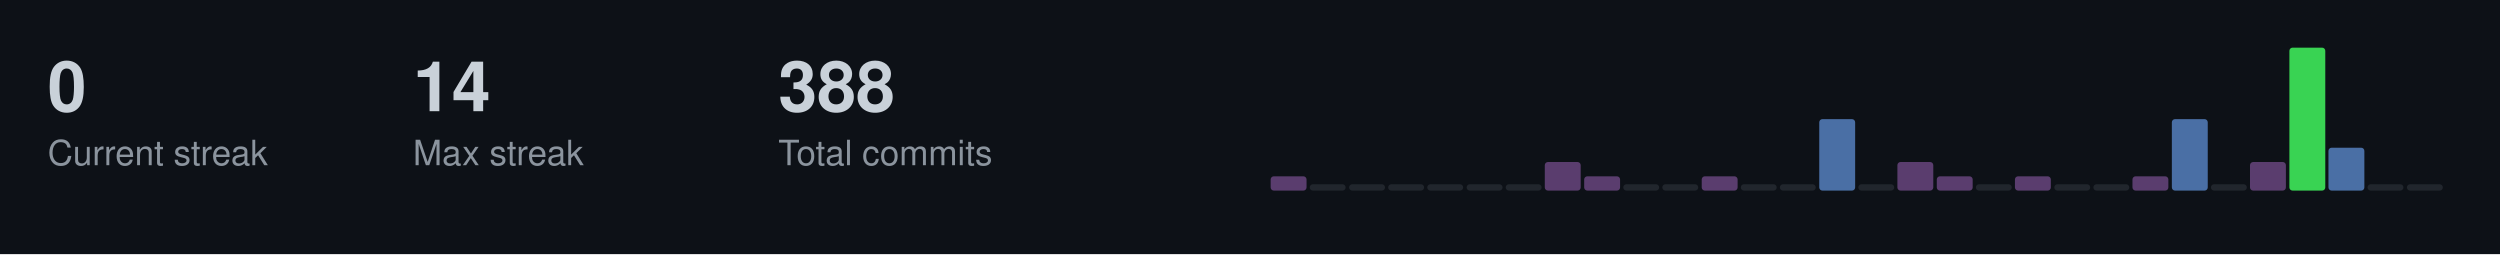
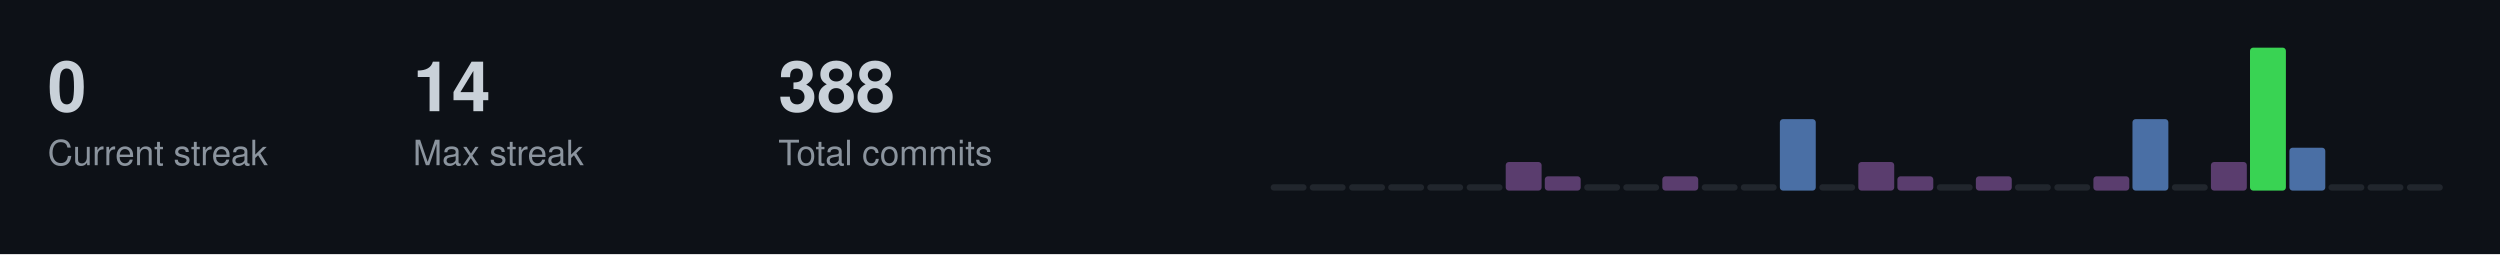
<svg xmlns="http://www.w3.org/2000/svg" width="787" height="80">
  <style>
  .title { font-size: 14px; fill: #c9d1d9; font-family: -apple-system, BlinkMacSystemFont, "Segoe UI", Helvetica, Arial, sans-serif; font-weight: 600; }
  .stat-label { font-size: 11px; fill: #8b949e; font-family: -apple-system, BlinkMacSystemFont, "Segoe UI", Helvetica, Arial, sans-serif; }
  .stat-value { font-size: 22px; fill: #c9d1d9; font-family: -apple-system, BlinkMacSystemFont, "Segoe UI", Helvetica, Arial, sans-serif; font-weight: 600; }
  .streak-fire { font-size: 22px; fill: #f0883e; font-family: -apple-system, BlinkMacSystemFont, "Segoe UI", Helvetica, Arial, sans-serif; font-weight: 600; }
</style>
  <rect width="787" height="80" fill="#0d1117" />
  <text x="15" y="35" class="stat-value">0</text>
  <text x="15" y="52" class="stat-label">Current streak</text>
  <text x="130" y="35" class="stat-value">14</text>
  <text x="130" y="52" class="stat-label">Max streak</text>
  <text x="245" y="35" class="stat-value">388</text>
  <text x="245" y="52" class="stat-label">Total commits</text>
-   <rect x="400.0" y="55.5" width="11.3" height="4.5" fill="#5a3d6e" rx="1" />
+   <rect x="400.0" y="58.0" width="11.3" height="2.0" fill="#21262d" rx="1" />
  <rect x="412.3" y="58.0" width="11.3" height="2.0" fill="#21262d" rx="1" />
  <rect x="424.7" y="58.0" width="11.3" height="2.0" fill="#21262d" rx="1" />
  <rect x="437.0" y="58.0" width="11.3" height="2.0" fill="#21262d" rx="1" />
  <rect x="449.3" y="58.0" width="11.3" height="2.0" fill="#21262d" rx="1" />
  <rect x="461.7" y="58.0" width="11.3" height="2.0" fill="#21262d" rx="1" />
-   <rect x="474.0" y="58.0" width="11.3" height="2.0" fill="#21262d" rx="1" />
-   <rect x="486.3" y="51.0" width="11.3" height="9.0" fill="#5a3d6e" rx="1" />
-   <rect x="498.7" y="55.5" width="11.3" height="4.5" fill="#5a3d6e" rx="1" />
+   <rect x="474.0" y="51.0" width="11.3" height="9.0" fill="#5a3d6e" rx="1" />
+   <rect x="486.3" y="55.5" width="11.3" height="4.5" fill="#5a3d6e" rx="1" />
+   <rect x="498.7" y="58.0" width="11.3" height="2.0" fill="#21262d" rx="1" />
  <rect x="511.0" y="58.0" width="11.3" height="2.0" fill="#21262d" rx="1" />
-   <rect x="523.3" y="58.0" width="11.3" height="2.0" fill="#21262d" rx="1" />
-   <rect x="535.7" y="55.5" width="11.3" height="4.5" fill="#5a3d6e" rx="1" />
+   <rect x="523.3" y="55.5" width="11.3" height="4.5" fill="#5a3d6e" rx="1" />
+   <rect x="535.7" y="58.0" width="11.3" height="2.0" fill="#21262d" rx="1" />
  <rect x="548.0" y="58.0" width="11.3" height="2.0" fill="#21262d" rx="1" />
-   <rect x="560.3" y="58.0" width="11.3" height="2.0" fill="#21262d" rx="1" />
-   <rect x="572.7" y="37.5" width="11.3" height="22.5" fill="#4a6fa5" rx="1" />
-   <rect x="585.0" y="58.0" width="11.3" height="2.0" fill="#21262d" rx="1" />
-   <rect x="597.3" y="51.0" width="11.3" height="9.0" fill="#5a3d6e" rx="1" />
-   <rect x="609.7" y="55.5" width="11.3" height="4.5" fill="#5a3d6e" rx="1" />
-   <rect x="622.0" y="58.0" width="11.3" height="2.0" fill="#21262d" rx="1" />
-   <rect x="634.3" y="55.5" width="11.3" height="4.5" fill="#5a3d6e" rx="1" />
+   <rect x="560.3" y="37.5" width="11.3" height="22.5" fill="#4a6fa5" rx="1" />
+   <rect x="572.7" y="58.0" width="11.3" height="2.0" fill="#21262d" rx="1" />
+   <rect x="585.0" y="51.0" width="11.3" height="9.0" fill="#5a3d6e" rx="1" />
+   <rect x="597.3" y="55.5" width="11.3" height="4.5" fill="#5a3d6e" rx="1" />
+   <rect x="609.7" y="58.0" width="11.3" height="2.0" fill="#21262d" rx="1" />
+   <rect x="622.0" y="55.5" width="11.3" height="4.5" fill="#5a3d6e" rx="1" />
+   <rect x="634.3" y="58.0" width="11.3" height="2.0" fill="#21262d" rx="1" />
  <rect x="646.7" y="58.0" width="11.3" height="2.0" fill="#21262d" rx="1" />
-   <rect x="659.0" y="58.0" width="11.3" height="2.0" fill="#21262d" rx="1" />
-   <rect x="671.3" y="55.5" width="11.3" height="4.5" fill="#5a3d6e" rx="1" />
-   <rect x="683.7" y="37.5" width="11.3" height="22.5" fill="#4a6fa5" rx="1" />
-   <rect x="696.0" y="58.0" width="11.3" height="2.0" fill="#21262d" rx="1" />
-   <rect x="708.3" y="51.0" width="11.3" height="9.0" fill="#5a3d6e" rx="1" />
-   <rect x="720.7" y="15.0" width="11.3" height="45.0" fill="#39d353" rx="1" />
-   <rect x="733.0" y="46.5" width="11.3" height="13.5" fill="#4a6fa5" rx="1" />
+   <rect x="659.0" y="55.5" width="11.3" height="4.5" fill="#5a3d6e" rx="1" />
+   <rect x="671.3" y="37.5" width="11.3" height="22.5" fill="#4a6fa5" rx="1" />
+   <rect x="683.7" y="58.0" width="11.3" height="2.0" fill="#21262d" rx="1" />
+   <rect x="696.0" y="51.0" width="11.3" height="9.0" fill="#5a3d6e" rx="1" />
+   <rect x="708.3" y="15.0" width="11.3" height="45.0" fill="#39d353" rx="1" />
+   <rect x="720.7" y="46.5" width="11.3" height="13.5" fill="#4a6fa5" rx="1" />
+   <rect x="733.0" y="58.0" width="11.3" height="2.0" fill="#21262d" rx="1" />
  <rect x="745.3" y="58.0" width="11.3" height="2.0" fill="#21262d" rx="1" />
  <rect x="757.7" y="58.0" width="11.3" height="2.0" fill="#21262d" rx="1" />
</svg>
